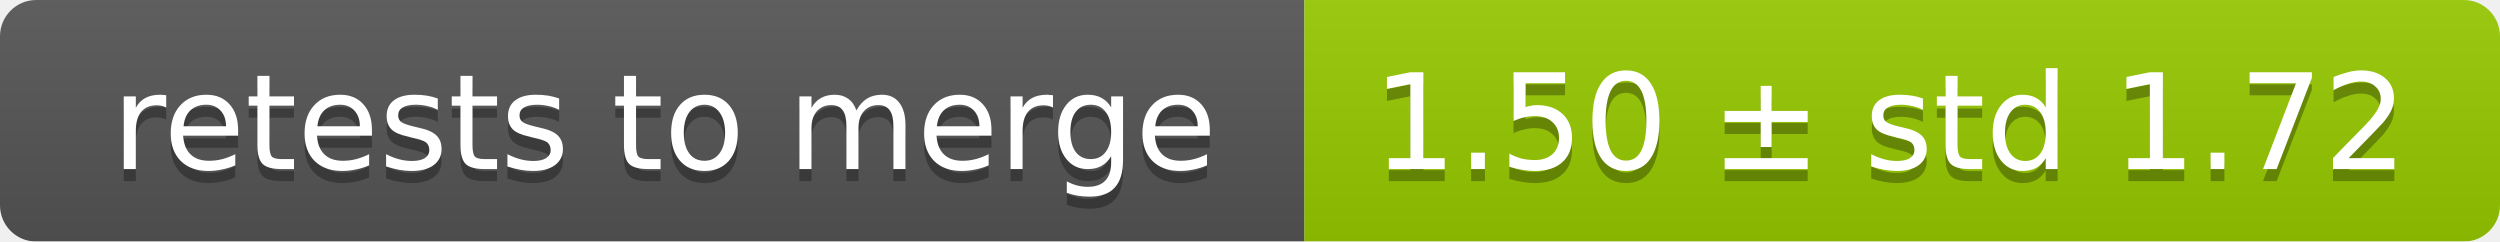
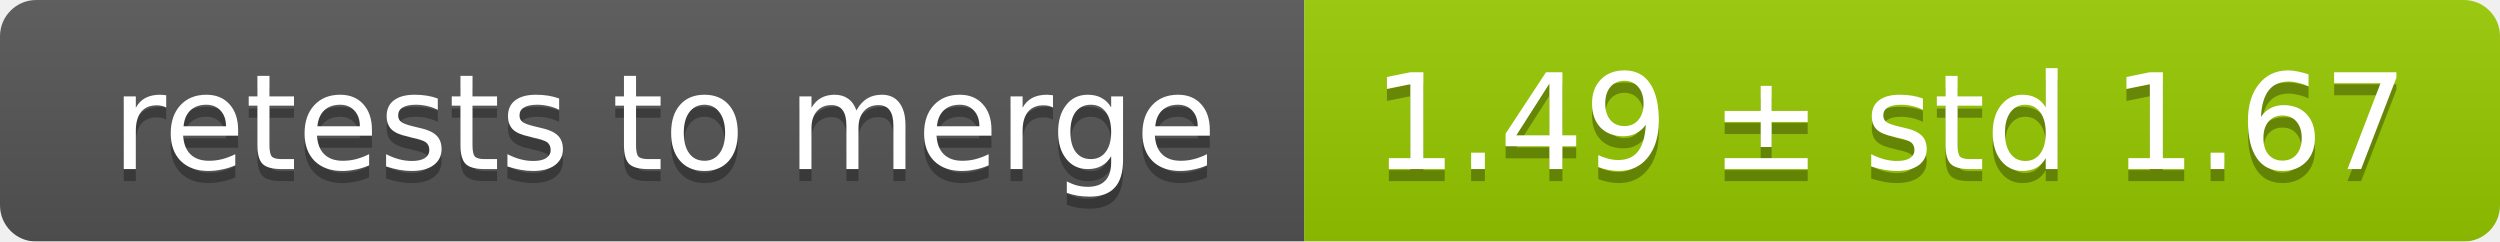
<svg xmlns="http://www.w3.org/2000/svg" width="207" height="20">
  <linearGradient id="smooth" x2="0" y2="100%">
    <stop offset="0" stop-color="#bbb" stop-opacity=".1" />
    <stop offset="1" stop-opacity=".1" />
  </linearGradient>
  <mask id="round">
    <rect width="207" height="20" rx="3" fill="#fff" />
  </mask>
  <g mask="url(#round)">
    <rect width="108" height="20" fill="#555" />
    <rect x="108" width="99" height="20" fill="#97ca00" />
    <rect width="207" height="20" fill="url(#smooth)" />
  </g>
  <g fill="#fff" text-anchor="middle" font-family="DejaVu Sans,Verdana,Geneva,sans-serif" font-size="11">
    <text x="55" y="15" fill="#010101" fill-opacity=".3">retests to merge</text>
    <text x="55" y="14">retests to merge</text>
-     <text x="156.5" y="15" fill="#010101" fill-opacity=".3">1.50 ± std 1.72</text>
-     <text x="156.5" y="14">1.50 ± std 1.72</text>
+     <text x="156.5" y="15" fill="#010101" fill-opacity=".3">1.49 ± std 1.67</text>
+     <text x="156.5" y="14">1.49 ± std 1.67</text>
  </g>
</svg>
